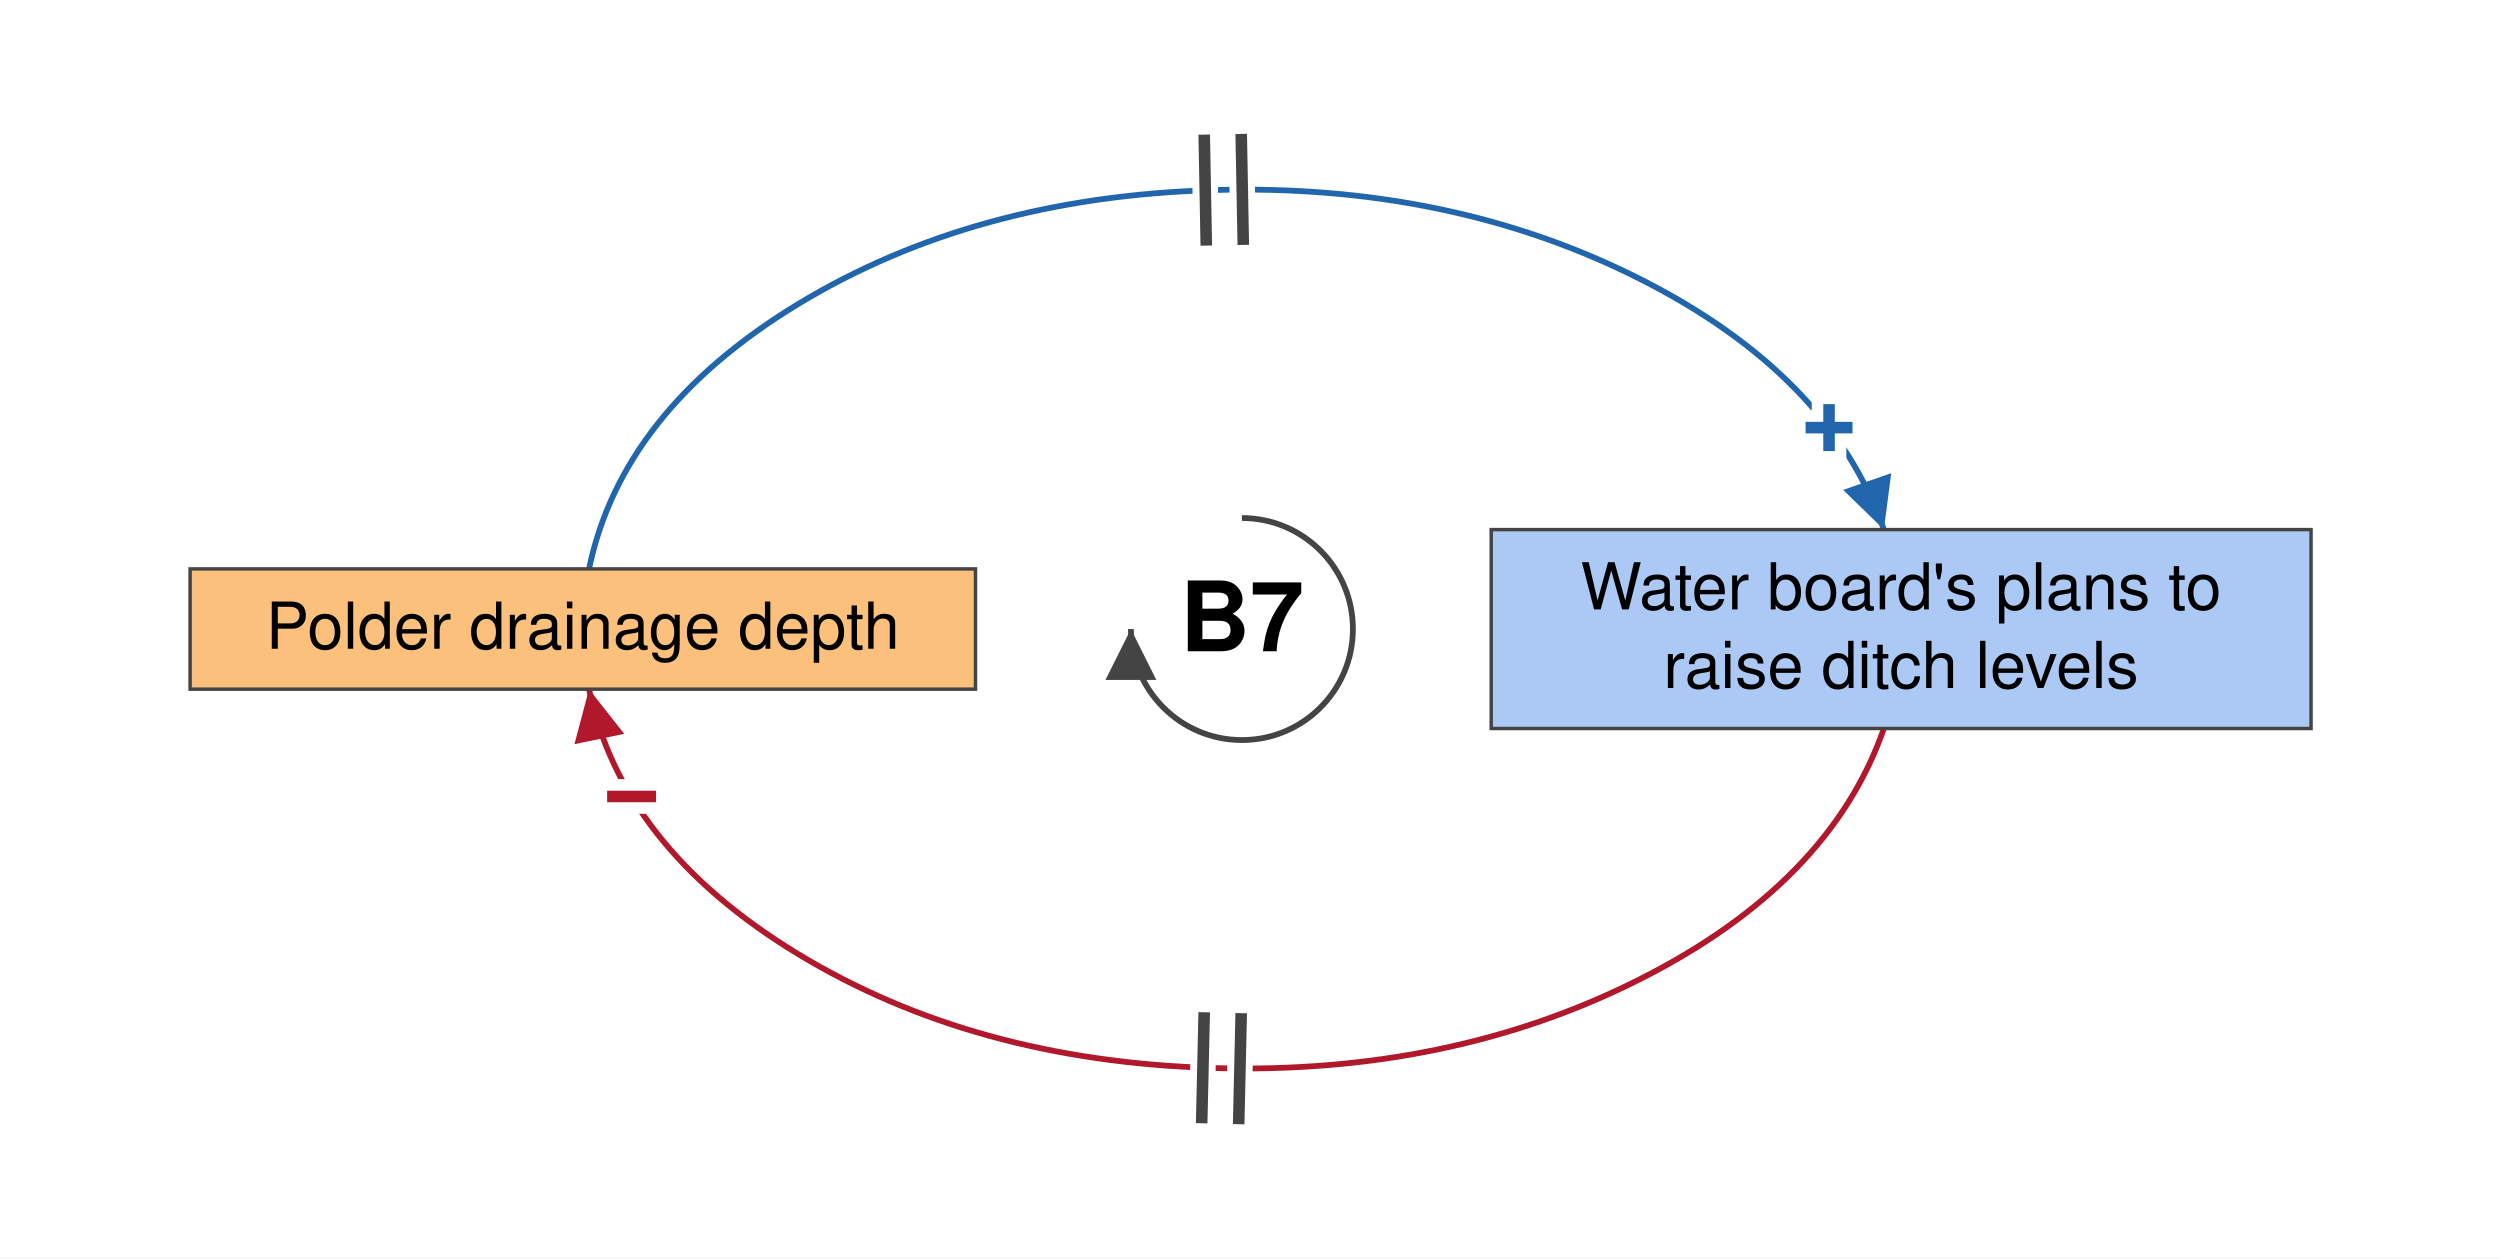
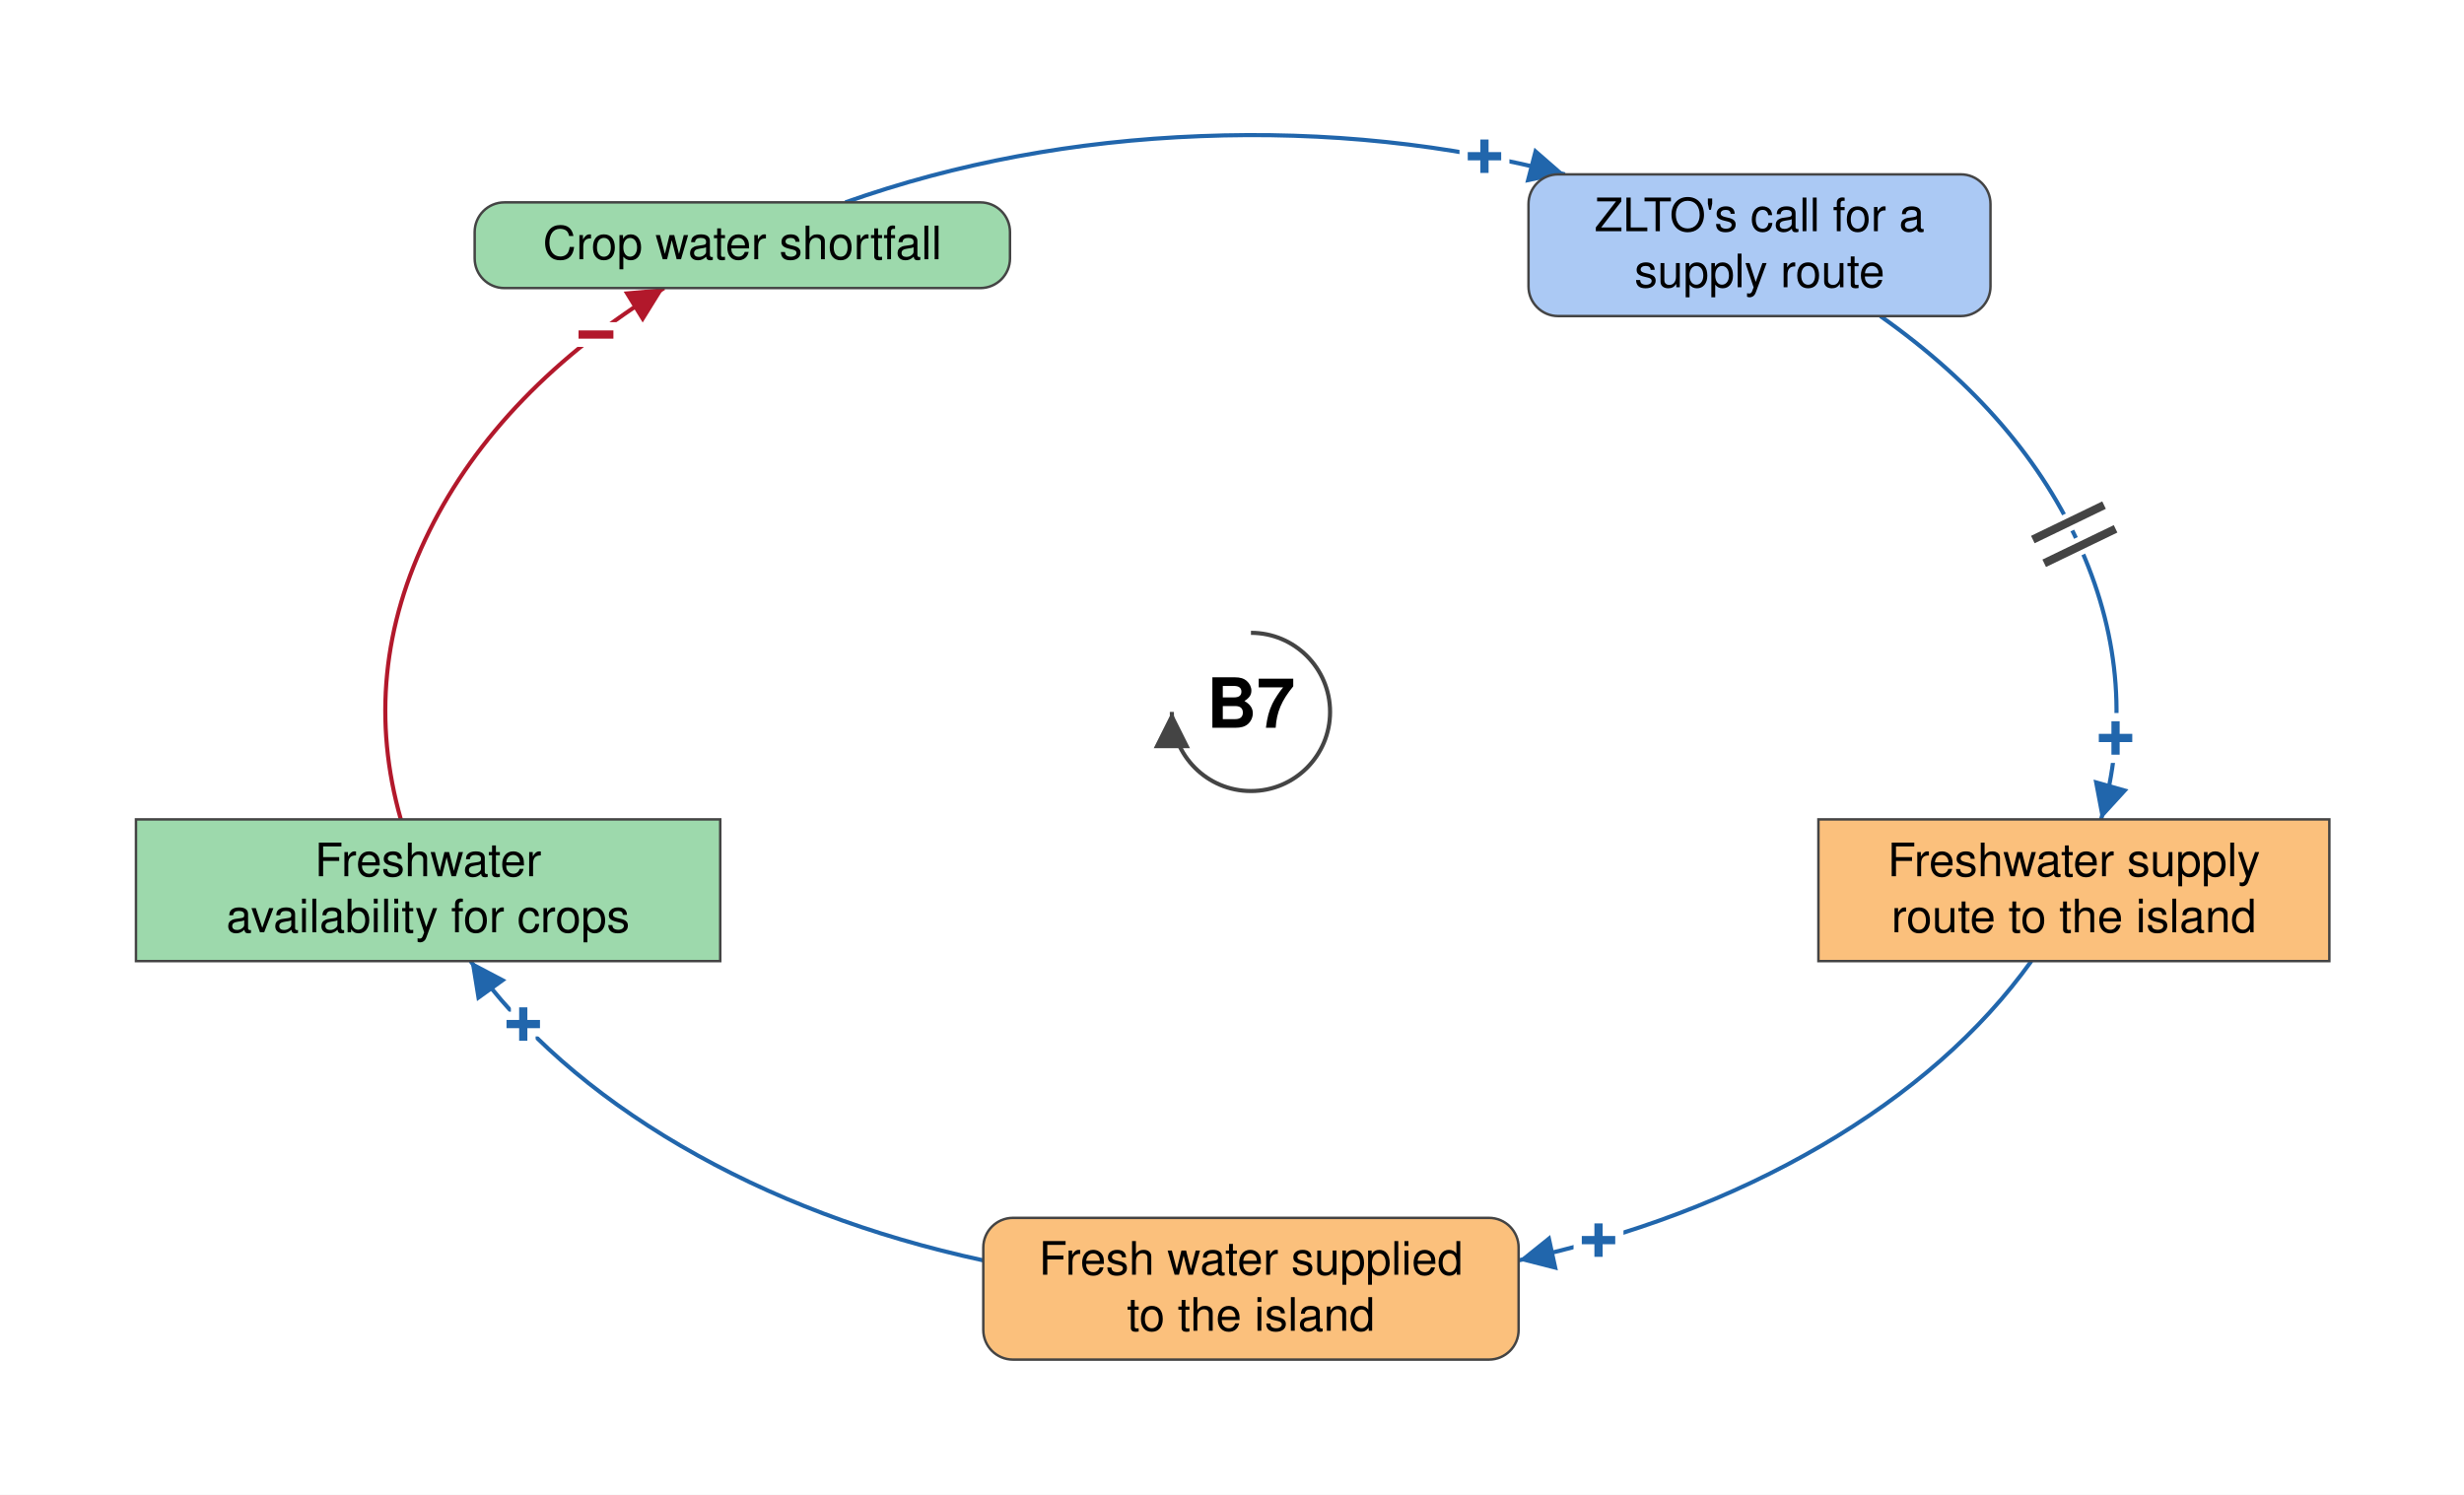
- <svg xmlns="http://www.w3.org/2000/svg" viewBox="-537 -272 1081 544" font-family="Helvetica Neue, Helvetica, Arial, sans-serif" font-size="28" fill="black">
+ <svg xmlns="http://www.w3.org/2000/svg" viewBox="-759 -432 1495 907" font-family="Helvetica Neue, Helvetica, Arial, sans-serif" font-size="28" fill="black">
  <defs>
    <marker id="arrow-plus" viewBox="0 0 10 10" refX="10" refY="5" markerWidth="22" markerHeight="22" markerUnits="userSpaceOnUse" orient="auto">
      <path d="M 0 0 L 10 5 L 0 10 z" fill="#2166AC" />
    </marker>
    <marker id="arrow-minus" viewBox="0 0 10 10" refX="10" refY="5" markerWidth="22" markerHeight="22" markerUnits="userSpaceOnUse" orient="auto">
      <path d="M 0 0 L 10 5 L 0 10 z" fill="#B2182B" />
    </marker>
    <marker id="arrow-grey" viewBox="0 0 10 10" refX="10" refY="5" markerWidth="22" markerHeight="22" markerUnits="userSpaceOnUse" orient="auto">
      <path d="M 0 0 L 10 5 L 0 10 z" fill="#444444" />
    </marker>
  </defs>
-   <rect x="-537" y="-272" width="1081" height="544" fill="white" />
+   <rect x="-759" y="-432" width="1495" height="907" fill="white" />
  <g class="links">
-     <g class="link" data-from="plans-to-raise-ditch-levels" data-to="polder-drainage-depth" data-sign="-" data-delay="true" data-curvature="-0.07">
-       <path class="link-path" d="M 277.6 43.0 Q 254.3 109.9 172.1 151.4 Q 90.0 192.9 -13.0 189.8 Q -115.9 186.7 -192.1 140.4 Q -268.2 94.1 -282.3 26.0" fill="none" stroke="#B2182B" stroke-width="2.5" marker-end="url(#arrow-minus)" />
-       <text class="sign" x="-263.9" y="72.5" text-anchor="middle" dominant-baseline="central" font-size="42" font-weight="bold" fill="#B2182B" stroke="white" stroke-width="10" paint-order="stroke">−</text>
-       <path class="delay-cut" d="M -1.4 214.1 L -0.3 166.1 M -17.4 213.7 L -16.3 165.7" stroke="white" stroke-width="11" fill="none" />
-       <path class="delay" d="M -1.4 214.1 L -0.3 166.1 M -17.4 213.7 L -16.3 165.7" stroke="#444444" stroke-width="5" fill="none" />
+     <g class="link" data-from="external-freshwater-supply" data-to="freshwater-availability-for-crops" data-sign="+" data-delay="false" data-curvature="-0.14">
+       <path class="link-path" d="M -162.4 332.8 Q -264.9 310.6 -345.9 263.3 Q -427.0 215.9 -473.5 151.2" fill="none" stroke="#2166AC" stroke-width="2.5" marker-end="url(#arrow-plus)" />
+       <text class="sign" x="-441.5" y="189.5" text-anchor="middle" dominant-baseline="central" font-size="42" font-weight="bold" fill="#2166AC" stroke="white" stroke-width="10" paint-order="stroke">+</text>
    </g>
-     <g class="link" data-from="polder-drainage-depth" data-to="plans-to-raise-ditch-levels" data-sign="+" data-delay="true" data-curvature="0.22">
-       <path class="link-path" d="M -282.3 -26.0 Q -268.2 -94.1 -192.1 -140.4 Q -115.9 -186.7 -13.0 -189.8 Q 90.0 -192.9 172.1 -151.4 Q 254.3 -109.9 277.6 -43.0" fill="none" stroke="#2166AC" stroke-width="2.5" marker-end="url(#arrow-plus)" />
-       <text class="sign" x="253.9" y="-87.0" text-anchor="middle" dominant-baseline="central" font-size="42" font-weight="bold" fill="#2166AC" stroke="white" stroke-width="10" paint-order="stroke">+</text>
-       <path class="delay-cut" d="M -16.3 -213.8 L -15.4 -165.8 M -0.3 -214.1 L 0.6 -166.1" stroke="white" stroke-width="11" fill="none" />
-       <path class="delay" d="M -16.3 -213.8 L -15.4 -165.8 M -0.3 -214.1 L 0.6 -166.1" stroke="#444444" stroke-width="5" fill="none" />
+     <g class="link" data-from="freshwater-availability-for-crops" data-to="crop-water-shortfall" data-sign="-" data-delay="false" data-curvature="-0.32">
+       <path class="link-path" d="M -515.8 65.2 Q -541.1 -23.8 -498.5 -109.8 Q -455.9 -195.7 -356.1 -257.2" fill="none" stroke="#B2182B" stroke-width="2.5" marker-end="url(#arrow-minus)" />
+       <text class="sign" x="-397.4" y="-228.9" text-anchor="middle" dominant-baseline="central" font-size="42" font-weight="bold" fill="#B2182B" stroke="white" stroke-width="10" paint-order="stroke">−</text>
+     </g>
+     <g class="link" data-from="freshwater-supply-route" data-to="external-freshwater-supply" data-sign="+" data-delay="false" data-curvature="0.14">
+       <path class="link-path" d="M 473.5 151.2 Q 427.0 215.9 345.9 263.3 Q 264.9 310.6 162.4 332.8" fill="none" stroke="#2166AC" stroke-width="2.5" marker-end="url(#arrow-plus)" />
+       <text class="sign" x="210.9" y="320.6" text-anchor="middle" dominant-baseline="central" font-size="42" font-weight="bold" fill="#2166AC" stroke="white" stroke-width="10" paint-order="stroke">+</text>
+     </g>
+     <g class="link" data-from="crop-water-shortfall" data-to="zlto-call-for-supply-route" data-sign="+" data-delay="false" data-curvature="0.2">
+       <path class="link-path" d="M -246.1 -309.2 Q -145.0 -345.0 -30.6 -349.4 Q 83.7 -353.9 190.5 -326.2" fill="none" stroke="#2166AC" stroke-width="2.5" marker-end="url(#arrow-plus)" />
+       <text class="sign" x="141.7" y="-337.1" text-anchor="middle" dominant-baseline="central" font-size="42" font-weight="bold" fill="#2166AC" stroke="white" stroke-width="10" paint-order="stroke">+</text>
+     </g>
+     <g class="link" data-from="zlto-call-for-supply-route" data-to="freshwater-supply-route" data-sign="+" data-delay="true" data-curvature="0.32">
+       <path class="link-path" d="M 381.9 -240.2 Q 468.5 -179.0 503.9 -98.2 Q 539.3 -17.5 515.8 65.2" fill="none" stroke="#2166AC" stroke-width="2.5" marker-end="url(#arrow-plus)" />
+       <text class="sign" x="524.6" y="15.9" text-anchor="middle" dominant-baseline="central" font-size="42" font-weight="bold" fill="#2166AC" stroke="white" stroke-width="10" paint-order="stroke">+</text>
+       <path class="delay-cut" d="M 517.6 -125.5 L 474.4 -104.6 M 524.6 -111.1 L 481.3 -90.2" stroke="white" stroke-width="11" fill="none" />
+       <path class="delay" d="M 517.6 -125.5 L 474.4 -104.6 M 524.6 -111.1 L 481.3 -90.2" stroke="#444444" stroke-width="5" fill="none" />
    </g>
  </g>
  <g class="elements">
-     <g class="element" data-id="polder-drainage-depth" data-domain="Technological" data-type="Stock" data-adaptive="false">
-       <rect x="-454.8" y="-26.0" width="339.6" height="52.0" rx="0" fill="#FBC07C" stroke="#444444" stroke-width="1.5" />
-       <text x="-285.0" y="8.5" text-anchor="middle">Polder drainage depth</text>
+     <g class="element" data-id="crop-water-shortfall" data-domain="Ecological" data-type="Auxiliary" data-adaptive="false">
+       <rect x="-471.0" y="-309.2" width="324.8" height="52.0" rx="18" fill="#9DD9AC" stroke="#444444" stroke-width="1.5" />
+       <text x="-308.6" y="-274.7" text-anchor="middle">Crop water shortfall</text>
    </g>
-     <g class="element" data-id="plans-to-raise-ditch-levels" data-domain="Social" data-type="Stock" data-adaptive="false">
-       <rect x="107.8" y="-43.0" width="354.5" height="86.0" rx="0" fill="#ABC9F4" stroke="#444444" stroke-width="1.5" />
-       <text x="285.0" y="-8.5" text-anchor="middle">Water board's plans to</text>
-       <text x="285.0" y="25.5" text-anchor="middle">raise ditch levels</text>
+     <g class="element" data-id="zlto-call-for-supply-route" data-domain="Social" data-type="Auxiliary" data-adaptive="false">
+       <rect x="168.4" y="-326.2" width="280.3" height="86.0" rx="18" fill="#ABC9F4" stroke="#444444" stroke-width="1.5" />
+       <text x="308.6" y="-291.7" text-anchor="middle">ZLTO's call for a</text>
+       <text x="308.6" y="-257.7" text-anchor="middle">supply route</text>
+     </g>
+     <g class="element" data-id="freshwater-supply-route" data-domain="Technological" data-type="Stock" data-adaptive="false">
+       <rect x="344.3" y="65.2" width="310.0" height="86.0" rx="0" fill="#FBC07C" stroke="#444444" stroke-width="1.5" />
+       <text x="499.3" y="99.7" text-anchor="middle">Freshwater supply</text>
+       <text x="499.3" y="133.7" text-anchor="middle">route to the island</text>
+     </g>
+     <g class="element" data-id="external-freshwater-supply" data-domain="Technological" data-type="Auxiliary" data-adaptive="false">
+       <rect x="-162.4" y="307.0" width="324.8" height="86.0" rx="18" fill="#FBC07C" stroke="#444444" stroke-width="1.5" />
+       <text x="0.0" y="341.5" text-anchor="middle">Fresh water supplied</text>
+       <text x="0.0" y="375.5" text-anchor="middle">to the island</text>
+     </g>
+     <g class="element" data-id="freshwater-availability-for-crops" data-domain="Ecological" data-type="Stock" data-adaptive="false">
+       <rect x="-676.5" y="65.2" width="354.5" height="86.0" rx="0" fill="#9DD9AC" stroke="#444444" stroke-width="1.5" />
+       <text x="-499.3" y="99.7" text-anchor="middle">Freshwater</text>
+       <text x="-499.3" y="133.7" text-anchor="middle">availability for crops</text>
    </g>
  </g>
  <g class="loop" data-id="B7">
    <path d="M 0.0 -48.0 A 48 48 0 1 1 -48.0 0.0" fill="none" stroke="#444444" stroke-width="2.5" marker-end="url(#arrow-grey)" />
    <text class="loop-id" x="0.0" y="0.0" text-anchor="middle" dominant-baseline="central" font-size="42" font-weight="bold">B7</text>
  </g>
</svg>
